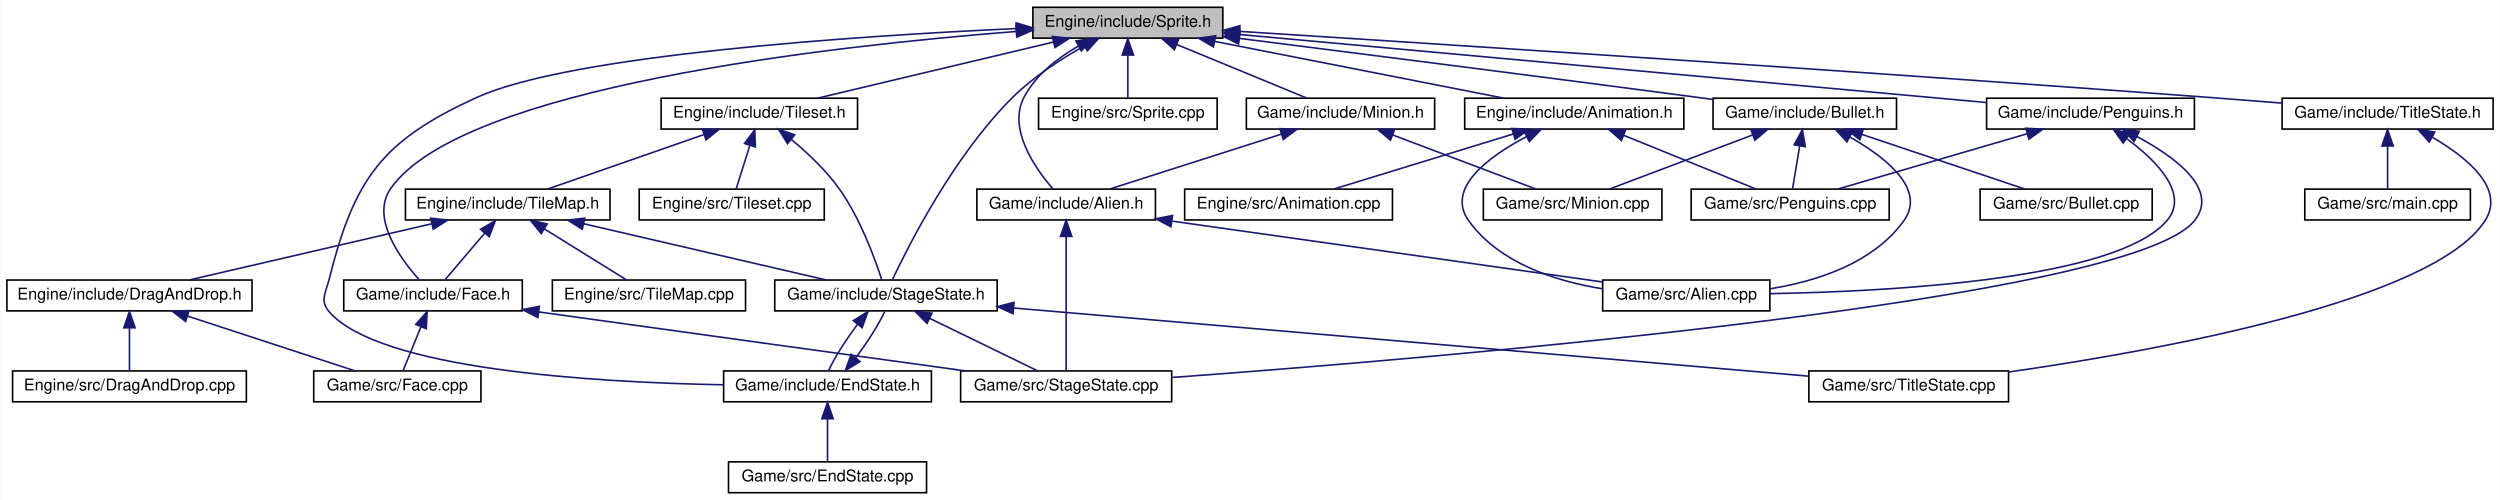
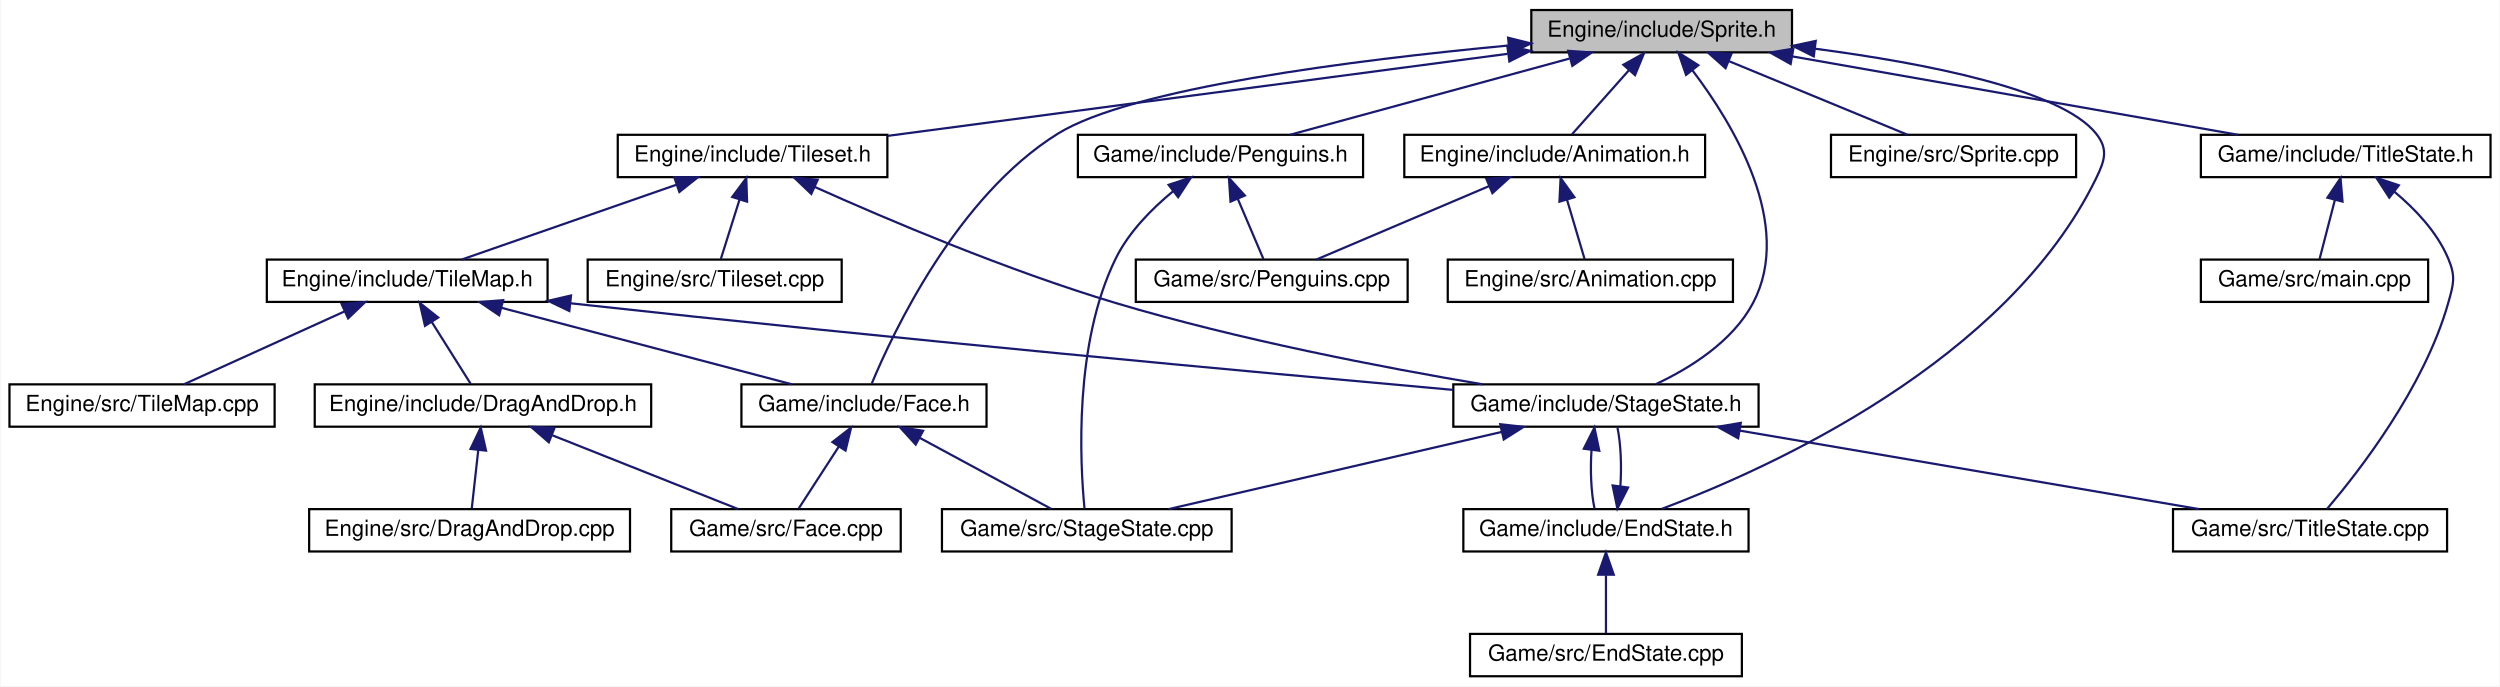
- <svg xmlns="http://www.w3.org/2000/svg" xmlns:xlink="http://www.w3.org/1999/xlink" width="1540pt" height="308pt" viewBox="0.00 0.00 1539.50 308.00">
+ <svg xmlns="http://www.w3.org/2000/svg" xmlns:xlink="http://www.w3.org/1999/xlink" width="1122pt" height="308pt" viewBox="0.00 0.00 1121.50 308.00">
  <g id="graph0" class="graph" transform="scale(1 1) rotate(0) translate(4 304)">
-     <polygon fill="white" stroke="none" points="-4,4 -4,-304 1535.5,-304 1535.5,4 -4,4" />
+     <polygon fill="white" stroke="none" points="-4,4 -4,-304 1117.5,-304 1117.5,4 -4,4" />
    <g id="node1" class="node">
-       <polygon fill="#bfbfbf" stroke="black" points="632,-280.5 632,-299.5 749,-299.5 749,-280.5 632,-280.5" />
-       <text text-anchor="middle" x="690.5" y="-287.5" font-family="Helvetica,sans-Serif" font-size="10.00">Engine/include/Sprite.h</text>
+       <polygon fill="#bfbfbf" stroke="black" points="683,-280.5 683,-299.5 800,-299.5 800,-280.5 683,-280.5" />
+       <text text-anchor="middle" x="741.5" y="-287.5" font-family="Helvetica,sans-Serif" font-size="10.00">Engine/include/Sprite.h</text>
    </g>
    <g id="node2" class="node">
      <g id="a_node2">
        <a xlink:href="Animation_8h.html" target="_top" xlink:title="Engine/include/Animation.h">
-           <polygon fill="white" stroke="black" points="898,-224.5 898,-243.5 1033,-243.5 1033,-224.5 898,-224.5" />
-           <text text-anchor="middle" x="965.5" y="-231.5" font-family="Helvetica,sans-Serif" font-size="10.00">Engine/include/Animation.h</text>
+           <polygon fill="white" stroke="black" points="626,-224.5 626,-243.5 761,-243.5 761,-224.5 626,-224.5" />
+           <text text-anchor="middle" x="693.5" y="-231.5" font-family="Helvetica,sans-Serif" font-size="10.00">Engine/include/Animation.h</text>
        </a>
      </g>
    </g>
    <g id="edge1" class="edge">
-       <path fill="none" stroke="midnightblue" d="M744.108,-278.473C796.081,-268.268 873.938,-252.979 922.129,-243.516" />
-       <polygon fill="midnightblue" stroke="midnightblue" points="743.213,-275.082 734.075,-280.444 744.562,-281.951 743.213,-275.082" />
-     </g>
-     <g id="node6" class="node">
-       <g id="a_node6">
+       <path fill="none" stroke="midnightblue" d="M726.772,-272.431C718.36,-262.967 708.151,-251.483 701.279,-243.751" />
+       <polygon fill="midnightblue" stroke="midnightblue" points="724.314,-274.934 733.574,-280.083 729.546,-270.284 724.314,-274.934" />
+     </g>
+     <g id="node5" class="node">
+       <g id="a_node5">
        <a xlink:href="Tileset_8h.html" target="_top" xlink:title="Engine/include/Tileset.h">
-           <polygon fill="white" stroke="black" points="403,-224.5 403,-243.5 524,-243.5 524,-224.5 403,-224.5" />
-           <text text-anchor="middle" x="463.5" y="-231.5" font-family="Helvetica,sans-Serif" font-size="10.00">Engine/include/Tileset.h</text>
-         </a>
-       </g>
-     </g>
-     <g id="edge5" class="edge">
-       <path fill="none" stroke="midnightblue" d="M644.631,-278.088C601.745,-267.887 538.583,-252.861 499.301,-243.516" />
-       <polygon fill="midnightblue" stroke="midnightblue" points="643.993,-281.534 654.531,-280.444 645.613,-274.724 643.993,-281.534" />
+           <polygon fill="white" stroke="black" points="273,-224.5 273,-243.5 394,-243.5 394,-224.5 273,-224.5" />
+           <text text-anchor="middle" x="333.5" y="-231.5" font-family="Helvetica,sans-Serif" font-size="10.00">Engine/include/Tileset.h</text>
+         </a>
+       </g>
+     </g>
+     <g id="edge4" class="edge">
+       <path fill="none" stroke="midnightblue" d="M672.388,-279.853C594.294,-269.517 468.408,-252.856 394.037,-243.012" />
+       <polygon fill="midnightblue" stroke="midnightblue" points="672.236,-283.363 682.609,-281.206 673.155,-276.424 672.236,-283.363" />
+     </g>
+     <g id="node11" class="node">
+       <g id="a_node11">
+         <a xlink:href="StageState_8h.html" target="_top" xlink:title="Game/include/StageState.h">
+           <polygon fill="white" stroke="black" points="648,-112.5 648,-131.5 785,-131.5 785,-112.5 648,-112.5" />
+           <text text-anchor="middle" x="716.5" y="-119.5" font-family="Helvetica,sans-Serif" font-size="10.00">Game/include/StageState.h</text>
+         </a>
+       </g>
+     </g>
+     <g id="edge23" class="edge">
+       <path fill="none" stroke="midnightblue" d="M755.396,-272.319C773.579,-248.333 801.063,-203.125 782.5,-168 773.363,-150.712 754.269,-138.816 738.959,-131.618" />
+       <polygon fill="midnightblue" stroke="midnightblue" points="752.456,-270.393 748.998,-280.407 757.947,-274.736 752.456,-270.393" />
    </g>
    <g id="node12" class="node">
      <g id="a_node12">
-         <a xlink:href="StageState_8h.html" target="_top" xlink:title="Game/include/StageState.h">
-           <polygon fill="white" stroke="black" points="473,-112.5 473,-131.5 610,-131.5 610,-112.5 473,-112.5" />
-           <text text-anchor="middle" x="541.5" y="-119.5" font-family="Helvetica,sans-Serif" font-size="10.00">Game/include/StageState.h</text>
-         </a>
-       </g>
-     </g>
-     <g id="edge35" class="edge">
-       <path fill="none" stroke="midnightblue" d="M663.817,-275.744C649.594,-267.824 632.416,-256.817 619.5,-244 583.309,-208.086 555.267,-152.574 545.368,-131.504" />
-       <polygon fill="midnightblue" stroke="midnightblue" points="662.197,-278.846 672.663,-280.49 665.506,-272.678 662.197,-278.846" />
-     </g>
-     <g id="node13" class="node">
-       <g id="a_node13">
        <a xlink:href="EndState_8h.html" target="_top" xlink:title="Game/include/EndState.h">
-           <polygon fill="white" stroke="black" points="441.5,-56.5 441.5,-75.5 569.5,-75.5 569.5,-56.5 441.5,-56.5" />
-           <text text-anchor="middle" x="505.5" y="-63.5" font-family="Helvetica,sans-Serif" font-size="10.00">Game/include/EndState.h</text>
-         </a>
-       </g>
-     </g>
-     <g id="edge34" class="edge">
-       <path fill="none" stroke="midnightblue" d="M621.63,-286.41C523.003,-281.837 347.077,-270.212 289.5,-244 231.127,-217.425 214.113,-194.208 198.5,-132 196.336,-123.379 192.688,-118.726 198.5,-112 229.23,-76.438 360.709,-68.448 441.309,-66.966" />
-       <polygon fill="midnightblue" stroke="midnightblue" points="621.654,-289.915 631.802,-286.87 621.97,-282.922 621.654,-289.915" />
-     </g>
-     <g id="node17" class="node">
-       <g id="a_node17">
+           <polygon fill="white" stroke="black" points="652.5,-56.5 652.5,-75.5 780.5,-75.5 780.5,-56.5 652.5,-56.5" />
+           <text text-anchor="middle" x="716.5" y="-63.5" font-family="Helvetica,sans-Serif" font-size="10.00">Game/include/EndState.h</text>
+         </a>
+       </g>
+     </g>
+     <g id="edge22" class="edge">
+       <path fill="none" stroke="midnightblue" d="M810.357,-282.139C859.943,-275.609 920.767,-263.778 936.5,-244 942.034,-237.044 940.392,-231.992 936.5,-224 896.541,-141.948 790.307,-93.949 741.572,-75.623" />
+       <polygon fill="midnightblue" stroke="midnightblue" points="809.768,-278.685 800.287,-283.414 810.647,-285.63 809.768,-278.685" />
+     </g>
+     <g id="node16" class="node">
+       <g id="a_node16">
        <a xlink:href="Face_8h.html" target="_top" xlink:title="Game/include/Face.h">
-           <polygon fill="white" stroke="black" points="207.5,-112.5 207.5,-131.5 317.5,-131.5 317.5,-112.5 207.5,-112.5" />
-           <text text-anchor="middle" x="262.5" y="-119.5" font-family="Helvetica,sans-Serif" font-size="10.00">Game/include/Face.h</text>
-         </a>
-       </g>
-     </g>
-     <g id="edge36" class="edge">
-       <path fill="none" stroke="midnightblue" d="M621.71,-284.619C505.916,-275.576 280.366,-250.219 236.5,-188 223.754,-169.921 242.272,-144.695 254.043,-131.622" />
-       <polygon fill="midnightblue" stroke="midnightblue" points="621.649,-288.124 631.886,-285.394 622.181,-281.144 621.649,-288.124" />
+           <polygon fill="white" stroke="black" points="328.5,-112.5 328.5,-131.5 438.5,-131.5 438.5,-112.5 328.5,-112.5" />
+           <text text-anchor="middle" x="383.5" y="-119.5" font-family="Helvetica,sans-Serif" font-size="10.00">Game/include/Face.h</text>
+         </a>
+       </g>
+     </g>
+     <g id="edge24" class="edge">
+       <path fill="none" stroke="midnightblue" d="M672.516,-283.551C603.628,-277.058 503.396,-264.441 470.5,-244 425.229,-215.87 396.482,-154.661 386.979,-131.825" />
+       <polygon fill="midnightblue" stroke="midnightblue" points="672.586,-287.072 682.864,-284.502 673.227,-280.101 672.586,-287.072" />
+     </g>
+     <g id="node18" class="node">
+       <g id="a_node18">
+         <a xlink:href="Sprite_8cpp.html" target="_top" xlink:title="Engine/src/Sprite.cpp">
+           <polygon fill="white" stroke="black" points="817.5,-224.5 817.5,-243.5 927.5,-243.5 927.5,-224.5 817.5,-224.5" />
+           <text text-anchor="middle" x="872.5" y="-231.5" font-family="Helvetica,sans-Serif" font-size="10.00">Engine/src/Sprite.cpp</text>
+         </a>
+       </g>
+     </g>
+     <g id="edge21" class="edge">
+       <path fill="none" stroke="midnightblue" d="M771.817,-276.503C796.376,-266.38 830.318,-252.388 851.84,-243.516" />
+       <polygon fill="midnightblue" stroke="midnightblue" points="770.169,-273.397 762.257,-280.444 772.837,-279.868 770.169,-273.397" />
    </g>
    <g id="node19" class="node">
      <g id="a_node19">
-         <a xlink:href="Sprite_8cpp.html" target="_top" xlink:title="Engine/src/Sprite.cpp">
-           <polygon fill="white" stroke="black" points="635.5,-224.5 635.5,-243.5 745.5,-243.5 745.5,-224.5 635.5,-224.5" />
-           <text text-anchor="middle" x="690.5" y="-231.5" font-family="Helvetica,sans-Serif" font-size="10.00">Engine/src/Sprite.cpp</text>
-         </a>
-       </g>
-     </g>
-     <g id="edge22" class="edge">
-       <path fill="none" stroke="midnightblue" d="M690.5,-269.805C690.5,-260.91 690.5,-250.78 690.5,-243.751" />
-       <polygon fill="midnightblue" stroke="midnightblue" points="687,-270.083 690.5,-280.083 694,-270.083 687,-270.083" />
+         <a xlink:href="Penguins_8h.html" target="_top" xlink:title="Game/include/Penguins.h">
+           <polygon fill="white" stroke="black" points="479.5,-224.5 479.5,-243.5 607.5,-243.5 607.5,-224.5 479.5,-224.5" />
+           <text text-anchor="middle" x="543.5" y="-231.5" font-family="Helvetica,sans-Serif" font-size="10.00">Game/include/Penguins.h</text>
+         </a>
+       </g>
+     </g>
+     <g id="edge25" class="edge">
+       <path fill="none" stroke="midnightblue" d="M700.062,-277.699C662.693,-267.507 608.557,-252.743 574.727,-243.516" />
+       <polygon fill="midnightblue" stroke="midnightblue" points="699.558,-281.189 710.126,-280.444 701.4,-274.436 699.558,-281.189" />
    </g>
    <g id="node20" class="node">
      <g id="a_node20">
-         <a xlink:href="Minion_8h.html" target="_top" xlink:title="Game/include/Minion.h">
-           <polygon fill="white" stroke="black" points="763.5,-224.5 763.5,-243.5 879.5,-243.5 879.5,-224.5 763.5,-224.5" />
-           <text text-anchor="middle" x="821.5" y="-231.5" font-family="Helvetica,sans-Serif" font-size="10.00">Game/include/Minion.h</text>
-         </a>
-       </g>
-     </g>
-     <g id="edge23" class="edge">
-       <path fill="none" stroke="midnightblue" d="M720.817,-276.503C745.376,-266.38 779.318,-252.388 800.84,-243.516" />
-       <polygon fill="midnightblue" stroke="midnightblue" points="719.169,-273.397 711.257,-280.444 721.837,-279.868 719.169,-273.397" />
-     </g>
-     <g id="node21" class="node">
-       <g id="a_node21">
-         <a xlink:href="Alien_8h.html" target="_top" xlink:title="Game/include/Alien.h">
-           <polygon fill="white" stroke="black" points="597.5,-168.5 597.5,-187.5 707.5,-187.5 707.5,-168.5 597.5,-168.5" />
-           <text text-anchor="middle" x="652.5" y="-175.5" font-family="Helvetica,sans-Serif" font-size="10.00">Game/include/Alien.h</text>
+         <a xlink:href="TitleState_8h.html" target="_top" xlink:title="Game/include/TitleState.h">
+           <polygon fill="white" stroke="black" points="983.5,-224.5 983.5,-243.5 1113.5,-243.5 1113.5,-224.5 983.5,-224.5" />
+           <text text-anchor="middle" x="1048.5" y="-231.5" font-family="Helvetica,sans-Serif" font-size="10.00">Game/include/TitleState.h</text>
        </a>
      </g>
    </g>
    <g id="edge28" class="edge">
-       <path fill="none" stroke="midnightblue" d="M659.947,-275.559C647.171,-268.217 633.653,-257.774 626.5,-244 616.417,-224.585 633.367,-200.337 644.32,-187.651" />
-       <polygon fill="midnightblue" stroke="midnightblue" points="658.542,-278.775 669.017,-280.36 661.817,-272.588 658.542,-278.775" />
-     </g>
-     <g id="node23" class="node">
-       <g id="a_node23">
-         <a xlink:href="Bullet_8h.html" target="_top" xlink:title="Game/include/Bullet.h">
-           <polygon fill="white" stroke="black" points="1051,-224.5 1051,-243.5 1164,-243.5 1164,-224.5 1051,-224.5" />
-           <text text-anchor="middle" x="1107.5" y="-231.5" font-family="Helvetica,sans-Serif" font-size="10.00">Game/include/Bullet.h</text>
-         </a>
-       </g>
-     </g>
-     <g id="edge29" class="edge">
-       <path fill="none" stroke="midnightblue" d="M759.335,-280.341C830.12,-271.397 943.539,-256.958 1041.5,-244 1044.6,-243.591 1047.77,-243.167 1050.98,-242.738" />
-       <polygon fill="midnightblue" stroke="midnightblue" points="758.69,-276.894 749.208,-281.619 759.567,-283.839 758.69,-276.894" />
-     </g>
-     <g id="node25" class="node">
-       <g id="a_node25">
-         <a xlink:href="Penguins_8h.html" target="_top" xlink:title="Game/include/Penguins.h">
-           <polygon fill="white" stroke="black" points="1219.5,-224.5 1219.5,-243.5 1347.5,-243.5 1347.5,-224.5 1219.5,-224.5" />
-           <text text-anchor="middle" x="1283.5" y="-231.5" font-family="Helvetica,sans-Serif" font-size="10.00">Game/include/Penguins.h</text>
-         </a>
-       </g>
-     </g>
-     <g id="edge37" class="edge">
-       <path fill="none" stroke="midnightblue" d="M759.407,-282.725C875.112,-272.189 1106.8,-251.091 1219.28,-240.848" />
-       <polygon fill="midnightblue" stroke="midnightblue" points="758.896,-279.257 749.254,-283.65 759.531,-286.228 758.896,-279.257" />
-     </g>
-     <g id="node26" class="node">
-       <g id="a_node26">
-         <a xlink:href="TitleState_8h.html" target="_top" xlink:title="Game/include/TitleState.h">
-           <polygon fill="white" stroke="black" points="1401.5,-224.5 1401.5,-243.5 1531.5,-243.5 1531.5,-224.5 1401.5,-224.5" />
-           <text text-anchor="middle" x="1466.5" y="-231.5" font-family="Helvetica,sans-Serif" font-size="10.00">Game/include/TitleState.h</text>
-         </a>
-       </g>
-     </g>
-     <g id="edge41" class="edge">
-       <path fill="none" stroke="midnightblue" d="M759.543,-284.658C880.514,-276.979 1138.65,-260.271 1356.5,-244 1371.02,-242.915 1386.62,-241.682 1401.37,-240.483" />
-       <polygon fill="midnightblue" stroke="midnightblue" points="759.078,-281.181 749.319,-285.307 759.521,-288.167 759.078,-281.181" />
+       <path fill="none" stroke="midnightblue" d="M800.261,-278.664C858.278,-268.459 945.947,-253.039 1000.08,-243.516" />
+       <polygon fill="midnightblue" stroke="midnightblue" points="799.388,-275.264 790.145,-280.444 800.6,-282.158 799.388,-275.264" />
    </g>
    <g id="node3" class="node">
      <g id="a_node3">
        <a xlink:href="Animation_8cpp.html" target="_top" xlink:title="Engine/src/Animation.cpp">
-           <polygon fill="white" stroke="black" points="725.5,-168.5 725.5,-187.5 853.5,-187.5 853.5,-168.5 725.5,-168.5" />
-           <text text-anchor="middle" x="789.5" y="-175.5" font-family="Helvetica,sans-Serif" font-size="10.00">Engine/src/Animation.cpp</text>
+           <polygon fill="white" stroke="black" points="645.5,-168.5 645.5,-187.5 773.5,-187.5 773.5,-168.5 645.5,-168.5" />
+           <text text-anchor="middle" x="709.5" y="-175.5" font-family="Helvetica,sans-Serif" font-size="10.00">Engine/src/Animation.cpp</text>
        </a>
      </g>
    </g>
    <g id="edge2" class="edge">
-       <path fill="none" stroke="midnightblue" d="M927.811,-221.436C894.628,-211.255 847.072,-196.664 817.257,-187.516" />
-       <polygon fill="midnightblue" stroke="midnightblue" points="927.025,-224.856 937.612,-224.444 929.079,-218.164 927.025,-224.856" />
+       <path fill="none" stroke="midnightblue" d="M699.012,-214.396C701.689,-205.362 704.778,-194.936 706.907,-187.751" />
+       <polygon fill="midnightblue" stroke="midnightblue" points="695.627,-213.501 696.142,-224.083 702.339,-215.489 695.627,-213.501" />
    </g>
    <g id="node4" class="node">
      <g id="a_node4">
-         <a xlink:href="Alien_8cpp.html" target="_top" xlink:title="Game/src/Alien.cpp">
-           <polygon fill="white" stroke="black" points="983,-112.5 983,-131.5 1086,-131.5 1086,-112.5 983,-112.5" />
-           <text text-anchor="middle" x="1034.5" y="-119.5" font-family="Helvetica,sans-Serif" font-size="10.00">Game/src/Alien.cpp</text>
+         <a xlink:href="Penguins_8cpp.html" target="_top" xlink:title="Game/src/Penguins.cpp">
+           <polygon fill="white" stroke="black" points="505.5,-168.5 505.5,-187.5 627.5,-187.5 627.5,-168.5 505.5,-168.5" />
+           <text text-anchor="middle" x="566.5" y="-175.5" font-family="Helvetica,sans-Serif" font-size="10.00">Game/src/Penguins.cpp</text>
        </a>
      </g>
    </g>
    <g id="edge3" class="edge">
-       <path fill="none" stroke="midnightblue" d="M936.157,-219.887C912.758,-207.547 886.106,-188.018 900.5,-168 919.197,-141.999 953.653,-130.813 982.943,-126.094" />
-       <polygon fill="midnightblue" stroke="midnightblue" points="934.689,-223.067 945.199,-224.406 937.818,-216.805 934.689,-223.067" />
-     </g>
-     <g id="node5" class="node">
-       <g id="a_node5">
-         <a xlink:href="Penguins_8cpp.html" target="_top" xlink:title="Game/src/Penguins.cpp">
-           <polygon fill="white" stroke="black" points="1037.5,-168.5 1037.5,-187.5 1159.5,-187.5 1159.5,-168.5 1037.5,-168.5" />
-           <text text-anchor="middle" x="1098.5" y="-175.5" font-family="Helvetica,sans-Serif" font-size="10.00">Game/src/Penguins.cpp</text>
-         </a>
-       </g>
-     </g>
-     <g id="edge4" class="edge">
-       <path fill="none" stroke="midnightblue" d="M995.948,-220.638C1020.91,-210.504 1055.58,-196.427 1077.52,-187.516" />
-       <polygon fill="midnightblue" stroke="midnightblue" points="994.523,-217.439 986.574,-224.444 997.156,-223.924 994.523,-217.439" />
+       <path fill="none" stroke="midnightblue" d="M664.109,-220.503C640.3,-210.38 607.394,-196.388 586.529,-187.516" />
+       <polygon fill="midnightblue" stroke="midnightblue" points="662.804,-223.751 673.376,-224.444 665.543,-217.31 662.804,-223.751" />
+     </g>
+     <g id="node6" class="node">
+       <g id="a_node6">
+         <a xlink:href="TileMap_8h.html" target="_top" xlink:title="Engine/include/TileMap.h">
+           <polygon fill="white" stroke="black" points="115.5,-168.5 115.5,-187.5 241.5,-187.5 241.5,-168.5 115.5,-168.5" />
+           <text text-anchor="middle" x="178.5" y="-175.5" font-family="Helvetica,sans-Serif" font-size="10.00">Engine/include/TileMap.h</text>
+         </a>
+       </g>
+     </g>
+     <g id="edge5" class="edge">
+       <path fill="none" stroke="midnightblue" d="M299.168,-221.039C270.003,-210.879 228.863,-196.546 202.945,-187.516" />
+       <polygon fill="midnightblue" stroke="midnightblue" points="298.345,-224.459 308.94,-224.444 300.648,-217.848 298.345,-224.459" />
+     </g>
+     <g id="edge20" class="edge">
+       <path fill="none" stroke="midnightblue" d="M361.374,-220.115C393.406,-205.728 447.829,-182.556 496.5,-168 551.592,-151.523 616.234,-139.095 661.131,-131.519" />
+       <polygon fill="midnightblue" stroke="midnightblue" points="359.848,-216.964 352.183,-224.279 362.736,-223.34 359.848,-216.964" />
+     </g>
+     <g id="node17" class="node">
+       <g id="a_node17">
+         <a xlink:href="Tileset_8cpp.html" target="_top" xlink:title="Engine/src/Tileset.cpp">
+           <polygon fill="white" stroke="black" points="259.5,-168.5 259.5,-187.5 373.5,-187.5 373.5,-168.5 259.5,-168.5" />
+           <text text-anchor="middle" x="316.5" y="-175.5" font-family="Helvetica,sans-Serif" font-size="10.00">Engine/src/Tileset.cpp</text>
+         </a>
+       </g>
+     </g>
+     <g id="edge19" class="edge">
+       <path fill="none" stroke="midnightblue" d="M327.643,-214.396C324.799,-205.362 321.517,-194.936 319.255,-187.751" />
+       <polygon fill="midnightblue" stroke="midnightblue" points="324.351,-215.596 330.693,-224.083 331.028,-213.493 324.351,-215.596" />
    </g>
    <g id="node7" class="node">
      <g id="a_node7">
-         <a xlink:href="TileMap_8h.html" target="_top" xlink:title="Engine/include/TileMap.h">
-           <polygon fill="white" stroke="black" points="245.5,-168.5 245.5,-187.5 371.5,-187.5 371.5,-168.5 245.5,-168.5" />
-           <text text-anchor="middle" x="308.5" y="-175.5" font-family="Helvetica,sans-Serif" font-size="10.00">Engine/include/TileMap.h</text>
+         <a xlink:href="DragAndDrop_8h.html" target="_top" xlink:title="Engine/include/DragAndDrop.h">
+           <polygon fill="white" stroke="black" points="137,-112.5 137,-131.5 288,-131.5 288,-112.5 137,-112.5" />
+           <text text-anchor="middle" x="212.5" y="-119.5" font-family="Helvetica,sans-Serif" font-size="10.00">Engine/include/DragAndDrop.h</text>
        </a>
      </g>
    </g>
    <g id="edge6" class="edge">
-       <path fill="none" stroke="midnightblue" d="M429.168,-221.039C400.003,-210.879 358.863,-196.546 332.945,-187.516" />
-       <polygon fill="midnightblue" stroke="midnightblue" points="428.345,-224.459 438.94,-224.444 430.648,-217.848 428.345,-224.459" />
-     </g>
-     <g id="edge21" class="edge">
-       <path fill="none" stroke="midnightblue" d="M483.28,-218.051C493.008,-209.956 504.36,-199.311 512.5,-188 525.636,-169.746 534.752,-144.594 538.924,-131.578" />
-       <polygon fill="midnightblue" stroke="midnightblue" points="480.892,-215.479 475.271,-224.46 485.266,-220.944 480.892,-215.479" />
-     </g>
-     <g id="node18" class="node">
-       <g id="a_node18">
-         <a xlink:href="Tileset_8cpp.html" target="_top" xlink:title="Engine/src/Tileset.cpp">
-           <polygon fill="white" stroke="black" points="389.5,-168.5 389.5,-187.5 503.5,-187.5 503.5,-168.5 389.5,-168.5" />
-           <text text-anchor="middle" x="446.5" y="-175.5" font-family="Helvetica,sans-Serif" font-size="10.00">Engine/src/Tileset.cpp</text>
-         </a>
-       </g>
-     </g>
-     <g id="edge20" class="edge">
-       <path fill="none" stroke="midnightblue" d="M457.643,-214.396C454.799,-205.362 451.517,-194.936 449.255,-187.751" />
-       <polygon fill="midnightblue" stroke="midnightblue" points="454.351,-215.596 460.693,-224.083 461.028,-213.493 454.351,-215.596" />
+       <path fill="none" stroke="midnightblue" d="M189.477,-159.566C195.327,-150.275 202.27,-139.248 206.99,-131.751" />
+       <polygon fill="midnightblue" stroke="midnightblue" points="186.481,-157.756 184.114,-168.083 192.404,-161.486 186.481,-157.756" />
+     </g>
+     <g id="node10" class="node">
+       <g id="a_node10">
+         <a xlink:href="TileMap_8cpp.html" target="_top" xlink:title="Engine/src/TileMap.cpp">
+           <polygon fill="white" stroke="black" points="0,-112.5 0,-131.5 119,-131.5 119,-112.5 0,-112.5" />
+           <text text-anchor="middle" x="59.5" y="-119.5" font-family="Helvetica,sans-Serif" font-size="10.00">Engine/src/TileMap.cpp</text>
+         </a>
+       </g>
+     </g>
+     <g id="edge9" class="edge">
+       <path fill="none" stroke="midnightblue" d="M150.363,-164.232C128.104,-154.131 97.644,-140.309 78.268,-131.516" />
+       <polygon fill="midnightblue" stroke="midnightblue" points="149.091,-167.498 159.644,-168.444 151.984,-161.124 149.091,-167.498" />
+     </g>
+     <g id="edge10" class="edge">
+       <path fill="none" stroke="midnightblue" d="M251.818,-167.88C398.858,-151.705 558.821,-136.967 647.744,-129.031" />
+       <polygon fill="midnightblue" stroke="midnightblue" points="251.259,-164.421 241.704,-168.998 252.028,-171.378 251.259,-164.421" />
+     </g>
+     <g id="edge16" class="edge">
+       <path fill="none" stroke="midnightblue" d="M220.908,-165.829C259.614,-155.633 315.993,-140.782 351.169,-131.516" />
+       <polygon fill="midnightblue" stroke="midnightblue" points="219.761,-162.512 210.983,-168.444 221.545,-169.281 219.761,-162.512" />
    </g>
    <g id="node8" class="node">
      <g id="a_node8">
-         <a xlink:href="DragAndDrop_8h.html" target="_top" xlink:title="Engine/include/DragAndDrop.h">
-           <polygon fill="white" stroke="black" points="0,-112.5 0,-131.5 151,-131.5 151,-112.5 0,-112.5" />
-           <text text-anchor="middle" x="75.5" y="-119.5" font-family="Helvetica,sans-Serif" font-size="10.00">Engine/include/DragAndDrop.h</text>
+         <a xlink:href="DragAndDrop_8cpp.html" target="_top" xlink:title="Engine/src/DragAndDrop.cpp">
+           <polygon fill="white" stroke="black" points="134.5,-56.5 134.5,-75.5 278.5,-75.5 278.5,-56.5 134.5,-56.5" />
+           <text text-anchor="middle" x="206.5" y="-63.5" font-family="Helvetica,sans-Serif" font-size="10.00">Engine/src/DragAndDrop.cpp</text>
        </a>
      </g>
    </g>
    <g id="edge7" class="edge">
-       <path fill="none" stroke="midnightblue" d="M261.697,-166.153C217.673,-155.95 152.653,-140.881 112.247,-131.516" />
-       <polygon fill="midnightblue" stroke="midnightblue" points="261.048,-169.595 271.58,-168.444 262.629,-162.776 261.048,-169.595" />
-     </g>
-     <g id="node11" class="node">
-       <g id="a_node11">
-         <a xlink:href="TileMap_8cpp.html" target="_top" xlink:title="Engine/src/TileMap.cpp">
-           <polygon fill="white" stroke="black" points="336,-112.5 336,-131.5 455,-131.5 455,-112.5 336,-112.5" />
-           <text text-anchor="middle" x="395.5" y="-119.5" font-family="Helvetica,sans-Serif" font-size="10.00">Engine/src/TileMap.cpp</text>
-         </a>
-       </g>
-     </g>
-     <g id="edge10" class="edge">
-       <path fill="none" stroke="midnightblue" d="M331.216,-162.901C347.169,-152.999 367.997,-140.071 381.557,-131.655" />
-       <polygon fill="midnightblue" stroke="midnightblue" points="329.129,-160.077 322.478,-168.324 332.82,-166.024 329.129,-160.077" />
-     </g>
-     <g id="edge11" class="edge">
-       <path fill="none" stroke="midnightblue" d="M355.303,-166.153C399.327,-155.95 464.347,-140.881 504.753,-131.516" />
-       <polygon fill="midnightblue" stroke="midnightblue" points="354.371,-162.776 345.42,-168.444 355.952,-169.595 354.371,-162.776" />
-     </g>
-     <g id="edge17" class="edge">
-       <path fill="none" stroke="midnightblue" d="M294.386,-160.431C286.324,-150.967 276.541,-139.483 269.955,-131.751" />
-       <polygon fill="midnightblue" stroke="midnightblue" points="291.755,-162.74 300.904,-168.083 297.084,-158.201 291.755,-162.74" />
+       <path fill="none" stroke="midnightblue" d="M210.4,-102.101C209.404,-93.136 208.262,-82.858 207.472,-75.751" />
+       <polygon fill="midnightblue" stroke="midnightblue" points="206.926,-102.531 211.509,-112.083 213.883,-101.758 206.926,-102.531" />
    </g>
    <g id="node9" class="node">
      <g id="a_node9">
-         <a xlink:href="DragAndDrop_8cpp.html" target="_top" xlink:title="Engine/src/DragAndDrop.cpp">
-           <polygon fill="white" stroke="black" points="3.5,-56.5 3.5,-75.5 147.5,-75.5 147.5,-56.5 3.5,-56.5" />
-           <text text-anchor="middle" x="75.5" y="-63.5" font-family="Helvetica,sans-Serif" font-size="10.00">Engine/src/DragAndDrop.cpp</text>
+         <a xlink:href="Face_8cpp.html" target="_top" xlink:title="Game/src/Face.cpp">
+           <polygon fill="white" stroke="black" points="297,-56.5 297,-75.5 400,-75.5 400,-56.5 297,-56.5" />
+           <text text-anchor="middle" x="348.5" y="-63.5" font-family="Helvetica,sans-Serif" font-size="10.00">Game/src/Face.cpp</text>
        </a>
      </g>
    </g>
    <g id="edge8" class="edge">
-       <path fill="none" stroke="midnightblue" d="M75.5,-101.805C75.5,-92.91 75.5,-82.78 75.5,-75.751" />
-       <polygon fill="midnightblue" stroke="midnightblue" points="72,-102.083 75.5,-112.083 79,-102.083 72,-102.083" />
-     </g>
-     <g id="node10" class="node">
-       <g id="a_node10">
-         <a xlink:href="Face_8cpp.html" target="_top" xlink:title="Game/src/Face.cpp">
-           <polygon fill="white" stroke="black" points="189,-56.5 189,-75.5 292,-75.5 292,-56.5 189,-56.5" />
-           <text text-anchor="middle" x="240.5" y="-63.5" font-family="Helvetica,sans-Serif" font-size="10.00">Game/src/Face.cpp</text>
-         </a>
-       </g>
-     </g>
-     <g id="edge9" class="edge">
-       <path fill="none" stroke="midnightblue" d="M111.236,-109.304C142.327,-99.129 186.647,-84.625 214.478,-75.516" />
-       <polygon fill="midnightblue" stroke="midnightblue" points="110.06,-106.007 101.645,-112.444 112.237,-112.659 110.06,-106.007" />
-     </g>
-     <g id="edge12" class="edge">
-       <path fill="none" stroke="midnightblue" d="M523.955,-104.144C516.824,-94.736 509.662,-83.405 506.203,-75.751" />
-       <polygon fill="midnightblue" stroke="midnightblue" points="521.374,-106.517 530.389,-112.083 526.812,-102.11 521.374,-106.517" />
+       <path fill="none" stroke="midnightblue" d="M243.635,-108.638C269.157,-98.504 304.609,-84.427 327.051,-75.516" />
+       <polygon fill="midnightblue" stroke="midnightblue" points="242.052,-105.5 234.05,-112.444 244.635,-112.006 242.052,-105.5" />
+     </g>
+     <g id="edge11" class="edge">
+       <path fill="none" stroke="midnightblue" d="M710.028,-102.101C709.396,-93.136 709.843,-82.858 711.369,-75.751" />
+       <polygon fill="midnightblue" stroke="midnightblue" points="706.566,-102.622 711.334,-112.083 713.507,-101.713 706.566,-102.622" />
+     </g>
+     <g id="node14" class="node">
+       <g id="a_node14">
+         <a xlink:href="StageState_8cpp.html" target="_top" xlink:title="Game/src/StageState.cpp">
+           <polygon fill="white" stroke="black" points="418.5,-56.5 418.5,-75.5 548.5,-75.5 548.5,-56.5 418.5,-56.5" />
+           <text text-anchor="middle" x="483.5" y="-63.5" font-family="Helvetica,sans-Serif" font-size="10.00">Game/src/StageState.cpp</text>
+         </a>
+       </g>
+     </g>
+     <g id="edge14" class="edge">
+       <path fill="none" stroke="midnightblue" d="M669.697,-110.153C625.673,-99.95 560.653,-84.881 520.247,-75.516" />
+       <polygon fill="midnightblue" stroke="midnightblue" points="669.048,-113.595 679.58,-112.444 670.629,-106.776 669.048,-113.595" />
    </g>
    <g id="node15" class="node">
      <g id="a_node15">
-         <a xlink:href="StageState_8cpp.html" target="_top" xlink:title="Game/src/StageState.cpp">
-           <polygon fill="white" stroke="black" points="587.5,-56.5 587.5,-75.5 717.5,-75.5 717.5,-56.5 587.5,-56.5" />
-           <text text-anchor="middle" x="652.5" y="-63.5" font-family="Helvetica,sans-Serif" font-size="10.00">Game/src/StageState.cpp</text>
+         <a xlink:href="TitleState_8cpp.html" target="_top" xlink:title="Game/src/TitleState.cpp">
+           <polygon fill="white" stroke="black" points="971,-56.5 971,-75.5 1094,-75.5 1094,-56.5 971,-56.5" />
+           <text text-anchor="middle" x="1032.5" y="-63.5" font-family="Helvetica,sans-Serif" font-size="10.00">Game/src/TitleState.cpp</text>
        </a>
      </g>
    </g>
    <g id="edge15" class="edge">
-       <path fill="none" stroke="midnightblue" d="M568.505,-107.862C589.088,-97.849 616.845,-84.346 634.71,-75.654" />
-       <polygon fill="midnightblue" stroke="midnightblue" points="566.795,-104.802 559.334,-112.324 569.858,-111.097 566.795,-104.802" />
-     </g>
-     <g id="node16" class="node">
-       <g id="a_node16">
-         <a xlink:href="TitleState_8cpp.html" target="_top" xlink:title="Game/src/TitleState.cpp">
-           <polygon fill="white" stroke="black" points="1110,-56.5 1110,-75.5 1233,-75.5 1233,-56.5 1110,-56.5" />
-           <text text-anchor="middle" x="1171.5" y="-63.5" font-family="Helvetica,sans-Serif" font-size="10.00">Game/src/TitleState.cpp</text>
-         </a>
-       </g>
-     </g>
-     <g id="edge16" class="edge">
-       <path fill="none" stroke="midnightblue" d="M620.171,-114.257C747.211,-103.368 994.895,-82.138 1109.98,-72.273" />
-       <polygon fill="midnightblue" stroke="midnightblue" points="619.785,-110.777 610.12,-115.118 620.383,-117.751 619.785,-110.777" />
+       <path fill="none" stroke="midnightblue" d="M776.613,-110.727C836.328,-100.523 926.825,-85.058 982.663,-75.516" />
+       <polygon fill="midnightblue" stroke="midnightblue" points="775.839,-107.309 766.571,-112.444 777.018,-114.209 775.839,-107.309" />
+     </g>
+     <g id="edge12" class="edge">
+       <path fill="none" stroke="midnightblue" d="M722.958,-85.691C723.606,-94.635 723.176,-104.927 721.666,-112.083" />
+       <polygon fill="midnightblue" stroke="midnightblue" points="726.423,-85.2 721.631,-75.751 719.485,-86.126 726.423,-85.2" />
+     </g>
+     <g id="node13" class="node">
+       <g id="a_node13">
+         <a xlink:href="EndState_8cpp.html" target="_top" xlink:title="Game/src/EndState.cpp">
+           <polygon fill="white" stroke="black" points="655.5,-0.5 655.5,-19.5 777.5,-19.5 777.5,-0.5 655.5,-0.5" />
+           <text text-anchor="middle" x="716.5" y="-7.5" font-family="Helvetica,sans-Serif" font-size="10.00">Game/src/EndState.cpp</text>
+         </a>
+       </g>
    </g>
    <g id="edge13" class="edge">
-       <path fill="none" stroke="midnightblue" d="M522.891,-83.653C530.022,-93.033 537.21,-104.377 540.722,-112.083" />
-       <polygon fill="midnightblue" stroke="midnightblue" points="525.49,-81.302 516.465,-75.751 520.059,-85.718 525.49,-81.302" />
-     </g>
-     <g id="node14" class="node">
-       <g id="a_node14">
-         <a xlink:href="EndState_8cpp.html" target="_top" xlink:title="Game/src/EndState.cpp">
-           <polygon fill="white" stroke="black" points="444.5,-0.5 444.5,-19.5 566.5,-19.5 566.5,-0.5 444.5,-0.5" />
-           <text text-anchor="middle" x="505.5" y="-7.5" font-family="Helvetica,sans-Serif" font-size="10.00">Game/src/EndState.cpp</text>
-         </a>
-       </g>
-     </g>
-     <g id="edge14" class="edge">
-       <path fill="none" stroke="midnightblue" d="M505.5,-45.804C505.5,-36.91 505.5,-26.78 505.5,-19.751" />
-       <polygon fill="midnightblue" stroke="midnightblue" points="502,-46.083 505.5,-56.083 509,-46.083 502,-46.083" />
+       <path fill="none" stroke="midnightblue" d="M716.5,-45.804C716.5,-36.91 716.5,-26.78 716.5,-19.751" />
+       <polygon fill="midnightblue" stroke="midnightblue" points="713,-46.083 716.5,-56.083 720,-46.083 713,-46.083" />
+     </g>
+     <g id="edge17" class="edge">
+       <path fill="none" stroke="midnightblue" d="M372.2,-103.566C366.178,-94.275 359.031,-83.248 354.172,-75.751" />
+       <polygon fill="midnightblue" stroke="midnightblue" points="369.344,-105.595 377.72,-112.083 375.219,-101.788 369.344,-105.595" />
    </g>
    <g id="edge18" class="edge">
-       <path fill="none" stroke="midnightblue" d="M255.04,-102.69C251.333,-93.589 247.024,-83.014 244.065,-75.751" />
-       <polygon fill="midnightblue" stroke="midnightblue" points="251.853,-104.143 258.867,-112.083 258.335,-101.502 251.853,-104.143" />
-     </g>
-     <g id="edge19" class="edge">
-       <path fill="none" stroke="midnightblue" d="M327.7,-111.835C425.332,-98.241 526.874,-84.255 590.301,-75.538" />
-       <polygon fill="midnightblue" stroke="midnightblue" points="327.078,-108.388 317.657,-113.235 328.044,-115.321 327.078,-108.388" />
-     </g>
-     <g id="edge24" class="edge">
-       <path fill="none" stroke="midnightblue" d="M784.897,-221.304C753.053,-211.129 707.658,-196.625 679.153,-187.516" />
-       <polygon fill="midnightblue" stroke="midnightblue" points="784.131,-224.734 794.721,-224.444 786.261,-218.066 784.131,-224.734" />
-     </g>
-     <g id="node22" class="node">
-       <g id="a_node22">
-         <a xlink:href="Minion_8cpp.html" target="_top" xlink:title="Game/src/Minion.cpp">
-           <polygon fill="white" stroke="black" points="909.5,-168.5 909.5,-187.5 1019.5,-187.5 1019.5,-168.5 909.5,-168.5" />
-           <text text-anchor="middle" x="964.5" y="-175.5" font-family="Helvetica,sans-Serif" font-size="10.00">Game/src/Minion.cpp</text>
-         </a>
-       </g>
+       <path fill="none" stroke="midnightblue" d="M408.588,-107.453C427.049,-97.484 451.597,-84.228 467.473,-75.654" />
+       <polygon fill="midnightblue" stroke="midnightblue" points="406.703,-104.493 399.567,-112.324 410.029,-110.652 406.703,-104.493" />
+     </g>
+     <g id="edge26" class="edge">
+       <path fill="none" stroke="midnightblue" d="M551.299,-214.69C555.175,-205.589 559.679,-195.014 562.773,-187.751" />
+       <polygon fill="midnightblue" stroke="midnightblue" points="547.997,-213.511 547.298,-224.083 554.437,-216.254 547.997,-213.511" />
    </g>
    <g id="edge27" class="edge">
-       <path fill="none" stroke="midnightblue" d="M853.527,-220.906C880.412,-210.754 918.141,-196.506 941.947,-187.516" />
-       <polygon fill="midnightblue" stroke="midnightblue" points="852.278,-217.636 844.159,-224.444 854.75,-224.185 852.278,-217.636" />
-     </g>
-     <g id="edge25" class="edge">
-       <path fill="none" stroke="midnightblue" d="M717.893,-167.756C792.82,-157.164 914.079,-140.023 982.747,-130.316" />
-       <polygon fill="midnightblue" stroke="midnightblue" points="717.05,-164.34 707.638,-169.206 718.03,-171.271 717.05,-164.34" />
-     </g>
-     <g id="edge26" class="edge">
-       <path fill="none" stroke="midnightblue" d="M652.5,-158.348C652.5,-134.254 652.5,-93.308 652.5,-75.591" />
-       <polygon fill="midnightblue" stroke="midnightblue" points="649,-158.368 652.5,-168.368 656,-158.369 649,-158.368" />
+       <path fill="none" stroke="midnightblue" d="M522.274,-218.209C512.751,-210.379 502.361,-199.917 496.5,-188 477.665,-149.703 480.46,-96.506 482.477,-75.768" />
+       <polygon fill="midnightblue" stroke="midnightblue" points="520.227,-221.05 530.284,-224.383 524.5,-215.506 520.227,-221.05" />
    </g>
    <g id="edge30" class="edge">
-       <path fill="none" stroke="midnightblue" d="M1135.17,-219.649C1157.29,-207.116 1182.48,-187.436 1168.5,-168 1149.8,-141.999 1115.35,-130.813 1086.06,-126.094" />
-       <polygon fill="midnightblue" stroke="midnightblue" points="1133.46,-216.591 1126.31,-224.403 1136.77,-222.759 1133.46,-216.591" />
-     </g>
-     <g id="edge33" class="edge">
-       <path fill="none" stroke="midnightblue" d="M1104.35,-214.101C1102.86,-205.136 1101.14,-194.858 1099.96,-187.751" />
-       <polygon fill="midnightblue" stroke="midnightblue" points="1100.92,-214.794 1106.01,-224.083 1107.82,-213.644 1100.92,-214.794" />
-     </g>
-     <g id="edge32" class="edge">
-       <path fill="none" stroke="midnightblue" d="M1075.47,-220.906C1048.59,-210.754 1010.86,-196.506 987.053,-187.516" />
-       <polygon fill="midnightblue" stroke="midnightblue" points="1074.25,-224.185 1084.84,-224.444 1076.72,-217.636 1074.25,-224.185" />
-     </g>
-     <g id="node24" class="node">
-       <g id="a_node24">
-         <a xlink:href="Bullet_8cpp.html" target="_top" xlink:title="Game/src/Bullet.cpp">
-           <polygon fill="white" stroke="black" points="1215.5,-168.5 1215.5,-187.5 1321.5,-187.5 1321.5,-168.5 1215.5,-168.5" />
-           <text text-anchor="middle" x="1268.5" y="-175.5" font-family="Helvetica,sans-Serif" font-size="10.00">Game/src/Bullet.cpp</text>
-         </a>
-       </g>
-     </g>
-     <g id="edge31" class="edge">
-       <path fill="none" stroke="midnightblue" d="M1142.76,-221.172C1173.08,-211.004 1216.07,-196.585 1243.11,-187.516" />
-       <polygon fill="midnightblue" stroke="midnightblue" points="1141.38,-217.945 1133.01,-224.444 1143.6,-224.582 1141.38,-217.945" />
-     </g>
-     <g id="edge38" class="edge">
-       <path fill="none" stroke="midnightblue" d="M1306.05,-218.418C1324.23,-204.889 1344.62,-184.427 1330.5,-168 1299.58,-132.029 1162.32,-124.475 1086.04,-123.103" />
-       <polygon fill="midnightblue" stroke="midnightblue" points="1303.64,-215.839 1297.47,-224.454 1307.66,-221.565 1303.64,-215.839" />
-     </g>
-     <g id="edge39" class="edge">
-       <path fill="none" stroke="midnightblue" d="M1244.33,-221.568C1209.43,-211.381 1159.15,-196.703 1127.68,-187.516" />
-       <polygon fill="midnightblue" stroke="midnightblue" points="1243.61,-225.001 1254.19,-224.444 1245.57,-218.282 1243.61,-225.001" />
-     </g>
-     <g id="edge40" class="edge">
-       <path fill="none" stroke="midnightblue" d="M1312.13,-219.875C1335.73,-207.253 1362.99,-187.297 1347.5,-168 1308.24,-119.095 883.15,-83.56 717.783,-71.494" />
-       <polygon fill="midnightblue" stroke="midnightblue" points="1310.37,-216.846 1303.04,-224.495 1313.54,-223.087 1310.37,-216.846" />
-     </g>
-     <g id="edge43" class="edge">
-       <path fill="none" stroke="midnightblue" d="M1493.97,-219.508C1515.31,-207.118 1539.29,-187.737 1526.5,-168 1494.54,-118.656 1326,-88.158 1233.1,-74.841" />
-       <polygon fill="midnightblue" stroke="midnightblue" points="1492.19,-216.493 1485.11,-224.371 1495.56,-222.631 1492.19,-216.493" />
-     </g>
-     <g id="node27" class="node">
-       <g id="a_node27">
+       <path fill="none" stroke="midnightblue" d="M1070.21,-218.066C1079.56,-210.308 1089.47,-199.947 1094.5,-188 1097.95,-179.807 1096.92,-176.554 1094.5,-168 1083.76,-129.983 1054.26,-92.179 1040.17,-75.653" />
+       <polygon fill="midnightblue" stroke="midnightblue" points="1068.06,-215.306 1062.29,-224.189 1072.34,-220.845 1068.06,-215.306" />
+     </g>
+     <g id="node21" class="node">
+       <g id="a_node21">
        <a xlink:href="main_8cpp.html" target="_top" xlink:title="Game/src/main.cpp">
-           <polygon fill="white" stroke="black" points="1415.5,-168.5 1415.5,-187.5 1517.5,-187.5 1517.5,-168.5 1415.5,-168.5" />
-           <text text-anchor="middle" x="1466.5" y="-175.5" font-family="Helvetica,sans-Serif" font-size="10.00">Game/src/main.cpp</text>
-         </a>
-       </g>
-     </g>
-     <g id="edge42" class="edge">
-       <path fill="none" stroke="midnightblue" d="M1466.5,-213.805C1466.5,-204.91 1466.5,-194.78 1466.5,-187.751" />
-       <polygon fill="midnightblue" stroke="midnightblue" points="1463,-214.083 1466.5,-224.083 1470,-214.083 1463,-214.083" />
+           <polygon fill="white" stroke="black" points="983.5,-168.5 983.5,-187.5 1085.5,-187.5 1085.5,-168.5 983.5,-168.5" />
+           <text text-anchor="middle" x="1034.5" y="-175.5" font-family="Helvetica,sans-Serif" font-size="10.00">Game/src/main.cpp</text>
+         </a>
+       </g>
+     </g>
+     <g id="edge29" class="edge">
+       <path fill="none" stroke="midnightblue" d="M1043.68,-214.396C1041.33,-205.362 1038.63,-194.936 1036.77,-187.751" />
+       <polygon fill="midnightblue" stroke="midnightblue" points="1040.29,-215.281 1046.19,-224.083 1047.07,-213.525 1040.29,-215.281" />
    </g>
  </g>
</svg>
